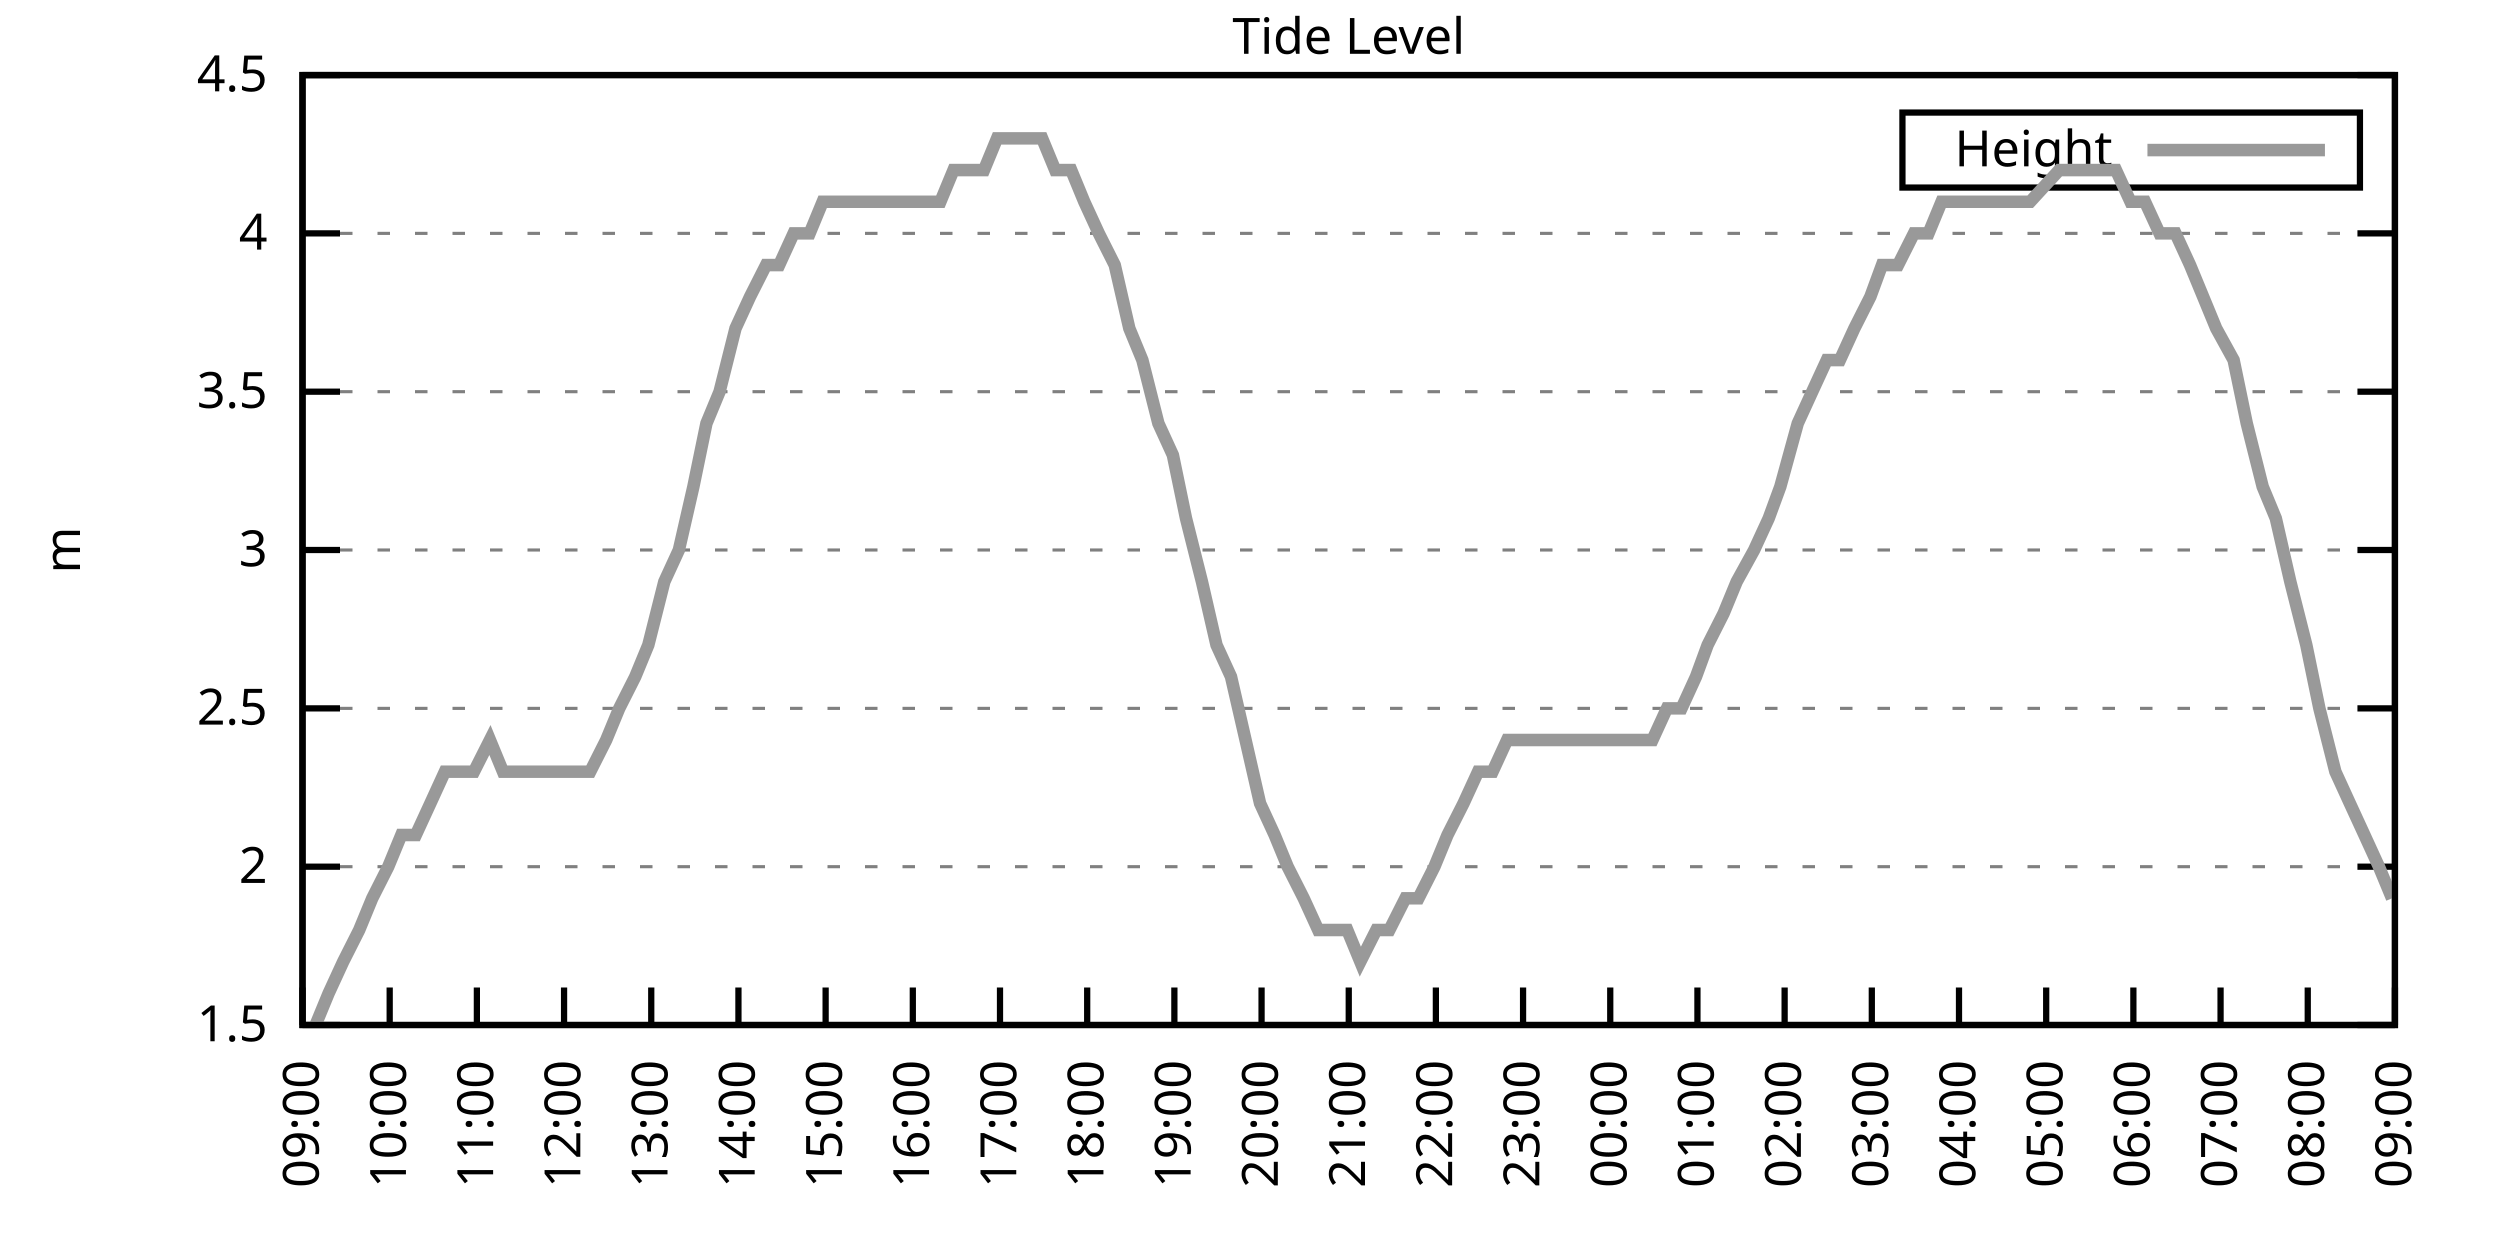
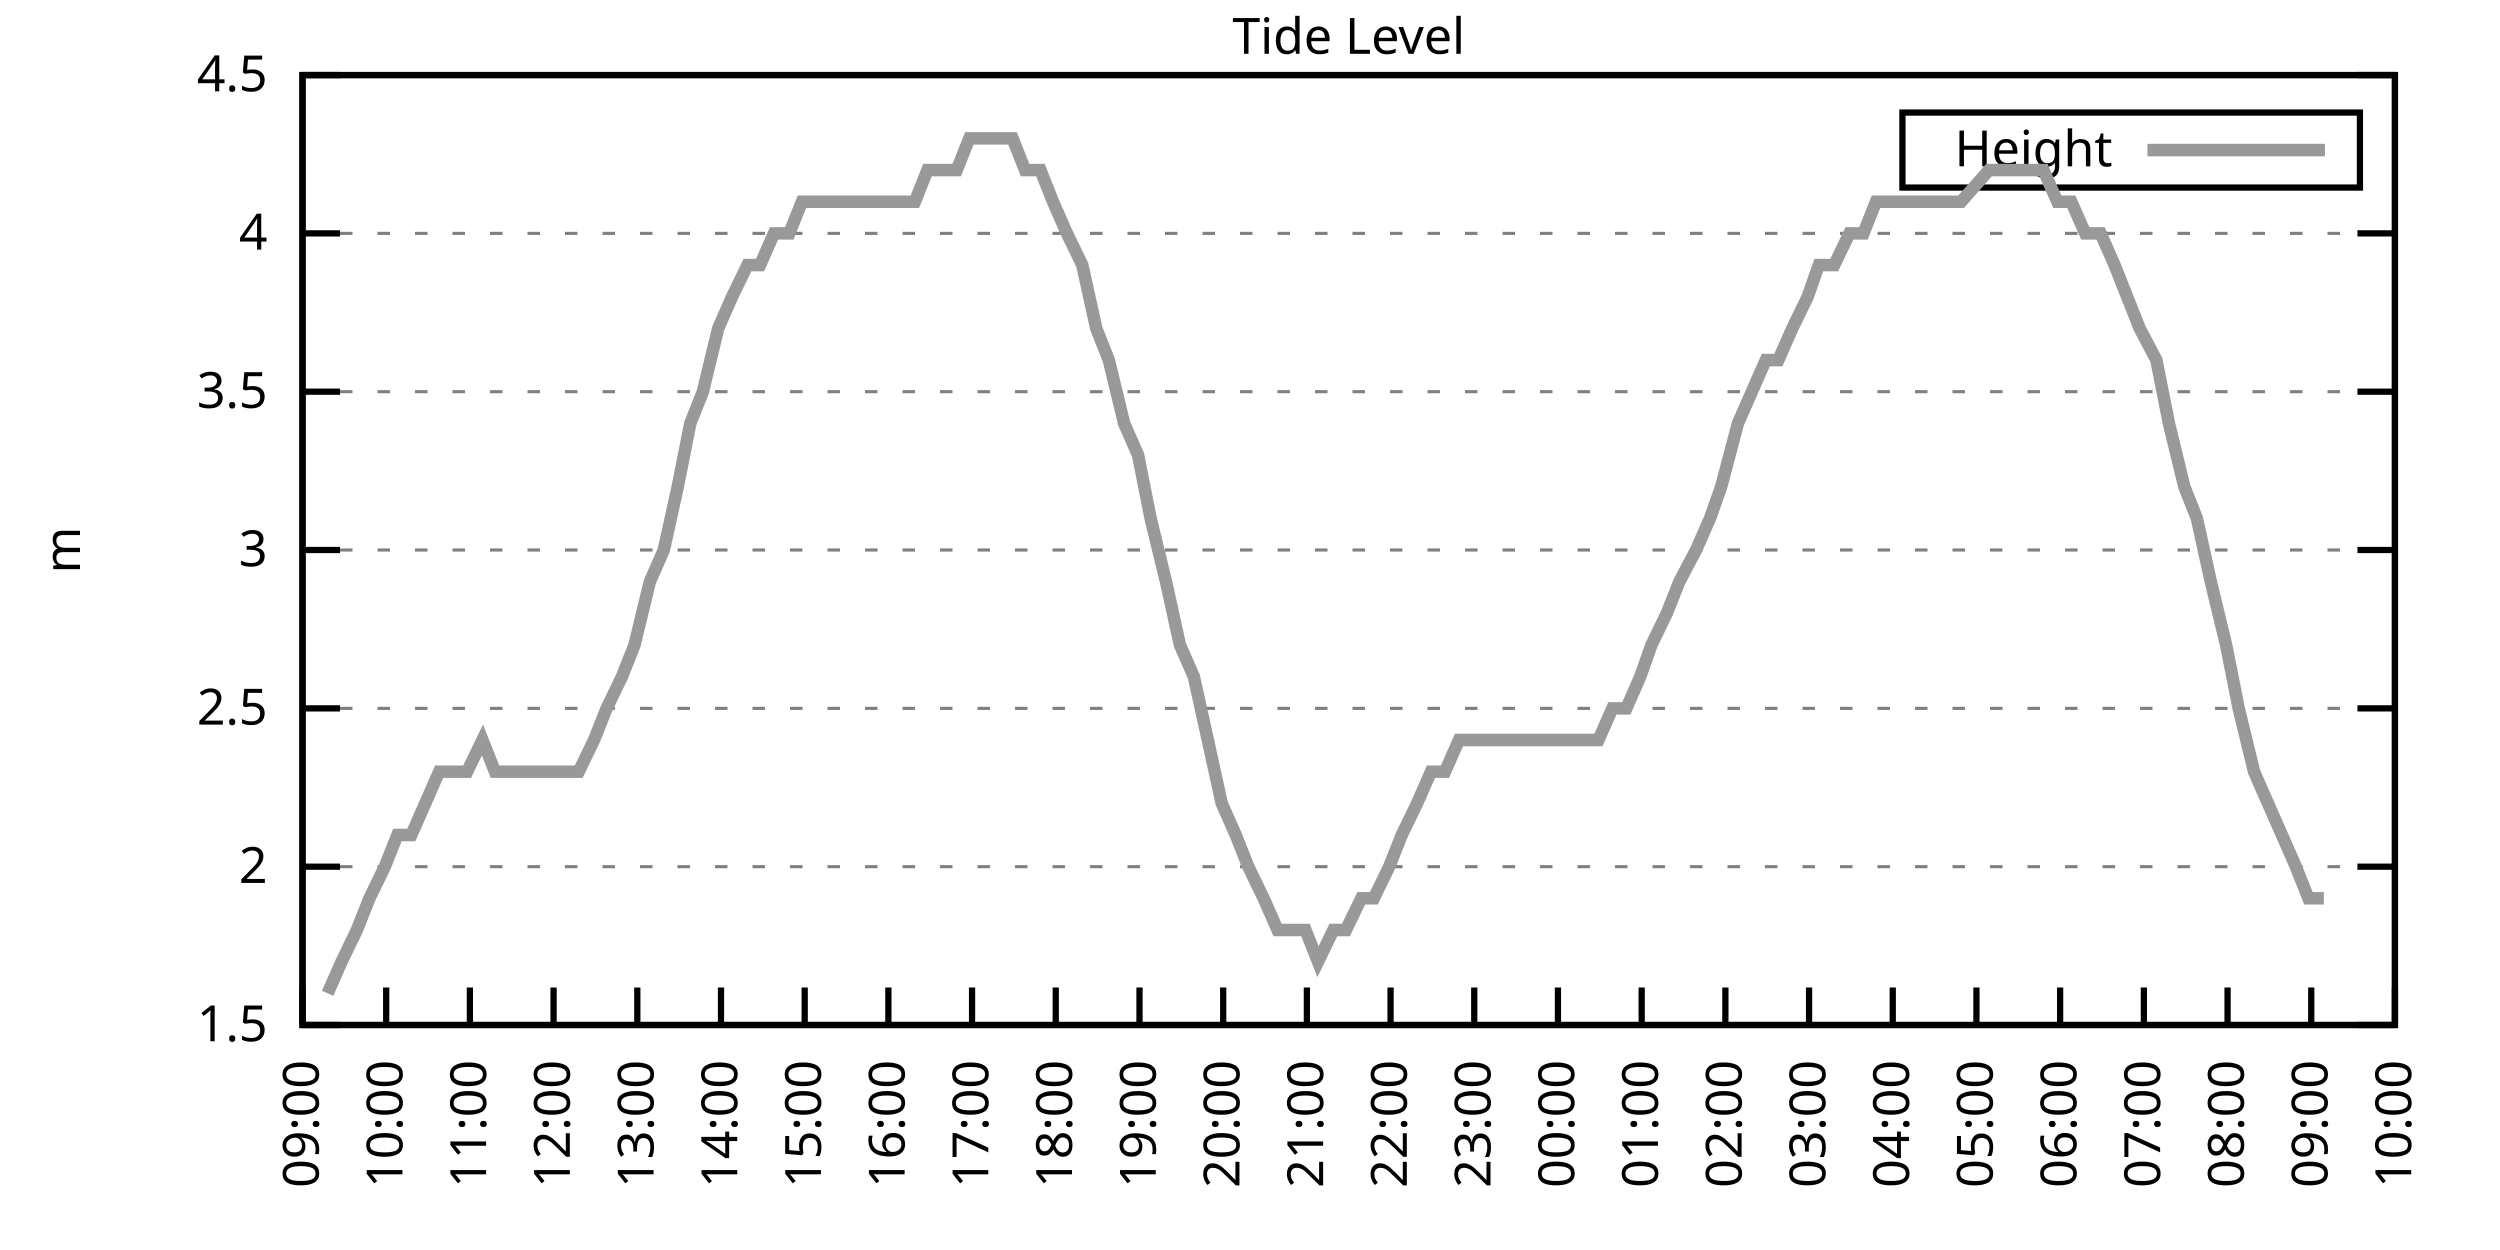
<svg xmlns="http://www.w3.org/2000/svg" xmlns:xlink="http://www.w3.org/1999/xlink" width="400" height="200" viewBox="0 0 400 200">
  <g id="gnuplot_canvas">
    <rect x="0" y="0" width="400" height="200" fill="none" />
    <defs>
      <circle id="gpDot" r="0.5" stroke-width="0.5" stroke="currentColor" />
      <path id="gpPt0" stroke-width="0.333" stroke="currentColor" d="M-1,0 h2 M0,-1 v2" />
      <path id="gpPt1" stroke-width="0.333" stroke="currentColor" d="M-1,-1 L1,1 M1,-1 L-1,1" />
      <path id="gpPt2" stroke-width="0.333" stroke="currentColor" d="M-1,0 L1,0 M0,-1 L0,1 M-1,-1 L1,1 M-1,1 L1,-1" />
      <rect id="gpPt3" stroke-width="0.333" stroke="currentColor" x="-1" y="-1" width="2" height="2" />
      <rect id="gpPt4" stroke-width="0.333" stroke="currentColor" fill="currentColor" x="-1" y="-1" width="2" height="2" />
      <circle id="gpPt5" stroke-width="0.333" stroke="currentColor" cx="0" cy="0" r="1" />
      <use xlink:href="#gpPt5" id="gpPt6" fill="currentColor" stroke="none" />
      <path id="gpPt7" stroke-width="0.333" stroke="currentColor" d="M0,-1.33 L-1.33,0.67 L1.33,0.67 z" />
      <use xlink:href="#gpPt7" id="gpPt8" fill="currentColor" stroke="none" />
      <use xlink:href="#gpPt7" id="gpPt9" stroke="currentColor" transform="rotate(180)" />
      <use xlink:href="#gpPt9" id="gpPt10" fill="currentColor" stroke="none" />
      <use xlink:href="#gpPt3" id="gpPt11" stroke="currentColor" transform="rotate(45)" />
      <use xlink:href="#gpPt11" id="gpPt12" fill="currentColor" stroke="none" />
      <path id="gpPt13" stroke-width="0.333" stroke="currentColor" d="M0,1.330 L1.265,0.411 L0.782,-1.067 L-0.782,-1.076 L-1.265,0.411 z" />
      <use xlink:href="#gpPt13" id="gpPt14" fill="currentColor" stroke="none" />
      <filter id="textbox" filterUnits="objectBoundingBox" x="0" y="0" height="1" width="1">
        <feFlood flood-color="white" flood-opacity="1" result="bgnd" />
        <feComposite in="SourceGraphic" in2="bgnd" operator="atop" />
      </filter>
      <filter id="greybox" filterUnits="objectBoundingBox" x="0" y="0" height="1" width="1">
        <feFlood flood-color="lightgrey" flood-opacity="1" result="grey" />
        <feComposite in="SourceGraphic" in2="grey" operator="atop" />
      </filter>
    </defs>
    <g fill="none" color="white" stroke="currentColor" stroke-width="1.00" stroke-linecap="butt" stroke-linejoin="miter">
</g>
    <g fill="none" color="black" stroke="currentColor" stroke-width="1.00" stroke-linecap="butt" stroke-linejoin="miter">
      <g stroke="none" shape-rendering="crispEdges">
        <polygon fill="rgb(255, 255, 255)" points="48.40,164.00 383.18,164.00 383.18,12.02 48.40,12.02 " />
      </g>
    </g>
    <g fill="none" color="black" stroke="currentColor" stroke-width="1.00" stroke-linecap="butt" stroke-linejoin="miter">
</g>
    <g fill="none" color="black" stroke="black" stroke-width="0.50" stroke-linecap="butt" stroke-linejoin="miter">
</g>
    <g fill="none" color="gray" stroke="currentColor" stroke-width="0.50" stroke-linecap="butt" stroke-linejoin="miter">
      <path stroke="gray" stroke-dasharray="2,4" class="gridline" d="M48.40,164.00 L383.19,164.00  " />
    </g>
    <g fill="none" color="gray" stroke="gray" stroke-width="1.00" stroke-linecap="butt" stroke-linejoin="miter">
</g>
    <g fill="none" color="black" stroke="currentColor" stroke-width="1.00" stroke-linecap="butt" stroke-linejoin="miter">
      <path stroke="black" d="M48.40,164.00 L54.40,164.00 M383.19,164.00 L377.19,164.00  " />
      <g transform="translate(42.80,166.60)" stroke="none" fill="black" font-family="Sans" font-size="8.00" text-anchor="end">
        <text>
          <tspan font-family="Sans"> 1.5</tspan>
        </text>
      </g>
    </g>
    <g fill="none" color="black" stroke="currentColor" stroke-width="1.00" stroke-linecap="butt" stroke-linejoin="miter">
</g>
    <g fill="none" color="black" stroke="black" stroke-width="0.50" stroke-linecap="butt" stroke-linejoin="miter">
</g>
    <g fill="none" color="gray" stroke="currentColor" stroke-width="0.50" stroke-linecap="butt" stroke-linejoin="miter">
      <path stroke="gray" stroke-dasharray="2,4" class="gridline" d="M48.40,138.67 L383.19,138.67  " />
    </g>
    <g fill="none" color="gray" stroke="gray" stroke-width="1.00" stroke-linecap="butt" stroke-linejoin="miter">
</g>
    <g fill="none" color="black" stroke="currentColor" stroke-width="1.00" stroke-linecap="butt" stroke-linejoin="miter">
      <path stroke="black" d="M48.40,138.67 L54.40,138.67 M383.19,138.67 L377.19,138.67  " />
      <g transform="translate(42.80,141.27)" stroke="none" fill="black" font-family="Sans" font-size="8.00" text-anchor="end">
        <text>
          <tspan font-family="Sans"> 2</tspan>
        </text>
      </g>
    </g>
    <g fill="none" color="black" stroke="currentColor" stroke-width="1.00" stroke-linecap="butt" stroke-linejoin="miter">
</g>
    <g fill="none" color="black" stroke="black" stroke-width="0.50" stroke-linecap="butt" stroke-linejoin="miter">
</g>
    <g fill="none" color="gray" stroke="currentColor" stroke-width="0.50" stroke-linecap="butt" stroke-linejoin="miter">
      <path stroke="gray" stroke-dasharray="2,4" class="gridline" d="M48.40,113.34 L383.19,113.34  " />
    </g>
    <g fill="none" color="gray" stroke="gray" stroke-width="1.00" stroke-linecap="butt" stroke-linejoin="miter">
</g>
    <g fill="none" color="black" stroke="currentColor" stroke-width="1.00" stroke-linecap="butt" stroke-linejoin="miter">
      <path stroke="black" d="M48.40,113.34 L54.40,113.34 M383.19,113.34 L377.19,113.34  " />
      <g transform="translate(42.80,115.94)" stroke="none" fill="black" font-family="Sans" font-size="8.00" text-anchor="end">
        <text>
          <tspan font-family="Sans"> 2.5</tspan>
        </text>
      </g>
    </g>
    <g fill="none" color="black" stroke="currentColor" stroke-width="1.00" stroke-linecap="butt" stroke-linejoin="miter">
</g>
    <g fill="none" color="black" stroke="black" stroke-width="0.50" stroke-linecap="butt" stroke-linejoin="miter">
</g>
    <g fill="none" color="gray" stroke="currentColor" stroke-width="0.50" stroke-linecap="butt" stroke-linejoin="miter">
      <path stroke="gray" stroke-dasharray="2,4" class="gridline" d="M48.40,88.00 L383.19,88.00  " />
    </g>
    <g fill="none" color="gray" stroke="gray" stroke-width="1.00" stroke-linecap="butt" stroke-linejoin="miter">
</g>
    <g fill="none" color="black" stroke="currentColor" stroke-width="1.00" stroke-linecap="butt" stroke-linejoin="miter">
      <path stroke="black" d="M48.40,88.00 L54.40,88.00 M383.19,88.00 L377.19,88.00  " />
      <g transform="translate(42.80,90.60)" stroke="none" fill="black" font-family="Sans" font-size="8.00" text-anchor="end">
        <text>
          <tspan font-family="Sans"> 3</tspan>
        </text>
      </g>
    </g>
    <g fill="none" color="black" stroke="currentColor" stroke-width="1.00" stroke-linecap="butt" stroke-linejoin="miter">
</g>
    <g fill="none" color="black" stroke="black" stroke-width="0.50" stroke-linecap="butt" stroke-linejoin="miter">
</g>
    <g fill="none" color="gray" stroke="currentColor" stroke-width="0.50" stroke-linecap="butt" stroke-linejoin="miter">
      <path stroke="gray" stroke-dasharray="2,4" class="gridline" d="M48.40,62.67 L383.19,62.67  " />
    </g>
    <g fill="none" color="gray" stroke="gray" stroke-width="1.00" stroke-linecap="butt" stroke-linejoin="miter">
</g>
    <g fill="none" color="black" stroke="currentColor" stroke-width="1.00" stroke-linecap="butt" stroke-linejoin="miter">
      <path stroke="black" d="M48.40,62.67 L54.40,62.67 M383.19,62.67 L377.19,62.67  " />
      <g transform="translate(42.80,65.27)" stroke="none" fill="black" font-family="Sans" font-size="8.00" text-anchor="end">
        <text>
          <tspan font-family="Sans"> 3.5</tspan>
        </text>
      </g>
    </g>
    <g fill="none" color="black" stroke="currentColor" stroke-width="1.00" stroke-linecap="butt" stroke-linejoin="miter">
</g>
    <g fill="none" color="black" stroke="black" stroke-width="0.50" stroke-linecap="butt" stroke-linejoin="miter">
</g>
    <g fill="none" color="gray" stroke="currentColor" stroke-width="0.50" stroke-linecap="butt" stroke-linejoin="miter">
      <path stroke="gray" stroke-dasharray="2,4" class="gridline" d="M48.40,37.34 L383.19,37.34  " />
    </g>
    <g fill="none" color="gray" stroke="gray" stroke-width="1.00" stroke-linecap="butt" stroke-linejoin="miter">
</g>
    <g fill="none" color="black" stroke="currentColor" stroke-width="1.00" stroke-linecap="butt" stroke-linejoin="miter">
      <path stroke="black" d="M48.40,37.34 L54.40,37.34 M383.19,37.34 L377.19,37.34  " />
      <g transform="translate(42.80,39.94)" stroke="none" fill="black" font-family="Sans" font-size="8.00" text-anchor="end">
        <text>
          <tspan font-family="Sans"> 4</tspan>
        </text>
      </g>
    </g>
    <g fill="none" color="black" stroke="currentColor" stroke-width="1.00" stroke-linecap="butt" stroke-linejoin="miter">
</g>
    <g fill="none" color="black" stroke="black" stroke-width="0.50" stroke-linecap="butt" stroke-linejoin="miter">
</g>
    <g fill="none" color="gray" stroke="currentColor" stroke-width="0.50" stroke-linecap="butt" stroke-linejoin="miter">
      <path stroke="gray" stroke-dasharray="2,4" class="gridline" d="M48.40,12.01 L383.19,12.01  " />
    </g>
    <g fill="none" color="gray" stroke="gray" stroke-width="1.00" stroke-linecap="butt" stroke-linejoin="miter">
</g>
    <g fill="none" color="black" stroke="currentColor" stroke-width="1.00" stroke-linecap="butt" stroke-linejoin="miter">
      <path stroke="black" d="M48.40,12.01 L54.40,12.01 M383.19,12.01 L377.19,12.01  " />
      <g transform="translate(42.80,14.61)" stroke="none" fill="black" font-family="Sans" font-size="8.00" text-anchor="end">
        <text>
          <tspan font-family="Sans"> 4.5</tspan>
        </text>
      </g>
    </g>
    <g fill="none" color="black" stroke="currentColor" stroke-width="1.00" stroke-linecap="butt" stroke-linejoin="miter">
      <path stroke="black" d="M48.40,164.00 L48.40,158.00  " />
      <g transform="translate(51.00,169.60) rotate(270.00)" stroke="none" fill="black" font-family="Sans" font-size="8.00" text-anchor="end">
        <text>
          <tspan font-family="Sans">09:00</tspan>
        </text>
      </g>
    </g>
    <g fill="none" color="black" stroke="currentColor" stroke-width="1.00" stroke-linecap="butt" stroke-linejoin="miter">
-       <path stroke="black" d="M62.35,164.00 L62.35,158.00  " />
-       <g transform="translate(64.95,169.60) rotate(270.00)" stroke="none" fill="black" font-family="Sans" font-size="8.00" text-anchor="end">
+       <path stroke="black" d="M61.79,164.00 L61.79,158.00  " />
+       <g transform="translate(64.39,169.60) rotate(270.00)" stroke="none" fill="black" font-family="Sans" font-size="8.00" text-anchor="end">
        <text>
          <tspan font-family="Sans">10:00</tspan>
        </text>
      </g>
    </g>
    <g fill="none" color="black" stroke="currentColor" stroke-width="1.00" stroke-linecap="butt" stroke-linejoin="miter">
-       <path stroke="black" d="M76.30,164.00 L76.30,158.00  " />
-       <g transform="translate(78.90,169.60) rotate(270.00)" stroke="none" fill="black" font-family="Sans" font-size="8.00" text-anchor="end">
+       <path stroke="black" d="M75.18,164.00 L75.18,158.00  " />
+       <g transform="translate(77.78,169.60) rotate(270.00)" stroke="none" fill="black" font-family="Sans" font-size="8.00" text-anchor="end">
        <text>
          <tspan font-family="Sans">11:00</tspan>
        </text>
      </g>
    </g>
    <g fill="none" color="black" stroke="currentColor" stroke-width="1.00" stroke-linecap="butt" stroke-linejoin="miter">
-       <path stroke="black" d="M90.25,164.00 L90.25,158.00  " />
-       <g transform="translate(92.85,169.60) rotate(270.00)" stroke="none" fill="black" font-family="Sans" font-size="8.00" text-anchor="end">
+       <path stroke="black" d="M88.57,164.00 L88.57,158.00  " />
+       <g transform="translate(91.17,169.60) rotate(270.00)" stroke="none" fill="black" font-family="Sans" font-size="8.00" text-anchor="end">
        <text>
          <tspan font-family="Sans">12:00</tspan>
        </text>
      </g>
    </g>
    <g fill="none" color="black" stroke="currentColor" stroke-width="1.00" stroke-linecap="butt" stroke-linejoin="miter">
-       <path stroke="black" d="M104.20,164.00 L104.20,158.00  " />
-       <g transform="translate(106.80,169.60) rotate(270.00)" stroke="none" fill="black" font-family="Sans" font-size="8.00" text-anchor="end">
+       <path stroke="black" d="M101.97,164.00 L101.97,158.00  " />
+       <g transform="translate(104.57,169.60) rotate(270.00)" stroke="none" fill="black" font-family="Sans" font-size="8.00" text-anchor="end">
        <text>
          <tspan font-family="Sans">13:00</tspan>
        </text>
      </g>
    </g>
    <g fill="none" color="black" stroke="currentColor" stroke-width="1.00" stroke-linecap="butt" stroke-linejoin="miter">
-       <path stroke="black" d="M118.15,164.00 L118.15,158.00  " />
-       <g transform="translate(120.75,169.60) rotate(270.00)" stroke="none" fill="black" font-family="Sans" font-size="8.00" text-anchor="end">
+       <path stroke="black" d="M115.36,164.00 L115.36,158.00  " />
+       <g transform="translate(117.96,169.60) rotate(270.00)" stroke="none" fill="black" font-family="Sans" font-size="8.00" text-anchor="end">
        <text>
          <tspan font-family="Sans">14:00</tspan>
        </text>
      </g>
    </g>
    <g fill="none" color="black" stroke="currentColor" stroke-width="1.00" stroke-linecap="butt" stroke-linejoin="miter">
-       <path stroke="black" d="M132.10,164.00 L132.10,158.00  " />
-       <g transform="translate(134.70,169.60) rotate(270.00)" stroke="none" fill="black" font-family="Sans" font-size="8.00" text-anchor="end">
+       <path stroke="black" d="M128.75,164.00 L128.75,158.00  " />
+       <g transform="translate(131.35,169.60) rotate(270.00)" stroke="none" fill="black" font-family="Sans" font-size="8.00" text-anchor="end">
        <text>
          <tspan font-family="Sans">15:00</tspan>
        </text>
      </g>
    </g>
    <g fill="none" color="black" stroke="currentColor" stroke-width="1.00" stroke-linecap="butt" stroke-linejoin="miter">
-       <path stroke="black" d="M146.05,164.00 L146.05,158.00  " />
-       <g transform="translate(148.65,169.60) rotate(270.00)" stroke="none" fill="black" font-family="Sans" font-size="8.00" text-anchor="end">
+       <path stroke="black" d="M142.14,164.00 L142.14,158.00  " />
+       <g transform="translate(144.74,169.60) rotate(270.00)" stroke="none" fill="black" font-family="Sans" font-size="8.00" text-anchor="end">
        <text>
          <tspan font-family="Sans">16:00</tspan>
        </text>
      </g>
    </g>
    <g fill="none" color="black" stroke="currentColor" stroke-width="1.00" stroke-linecap="butt" stroke-linejoin="miter">
-       <path stroke="black" d="M160.00,164.00 L160.00,158.00  " />
-       <g transform="translate(162.60,169.60) rotate(270.00)" stroke="none" fill="black" font-family="Sans" font-size="8.00" text-anchor="end">
+       <path stroke="black" d="M155.53,164.00 L155.53,158.00  " />
+       <g transform="translate(158.13,169.60) rotate(270.00)" stroke="none" fill="black" font-family="Sans" font-size="8.00" text-anchor="end">
        <text>
          <tspan font-family="Sans">17:00</tspan>
        </text>
      </g>
    </g>
    <g fill="none" color="black" stroke="currentColor" stroke-width="1.00" stroke-linecap="butt" stroke-linejoin="miter">
-       <path stroke="black" d="M173.95,164.00 L173.95,158.00  " />
-       <g transform="translate(176.55,169.60) rotate(270.00)" stroke="none" fill="black" font-family="Sans" font-size="8.00" text-anchor="end">
+       <path stroke="black" d="M168.92,164.00 L168.92,158.00  " />
+       <g transform="translate(171.52,169.60) rotate(270.00)" stroke="none" fill="black" font-family="Sans" font-size="8.00" text-anchor="end">
        <text>
          <tspan font-family="Sans">18:00</tspan>
        </text>
      </g>
    </g>
    <g fill="none" color="black" stroke="currentColor" stroke-width="1.00" stroke-linecap="butt" stroke-linejoin="miter">
-       <path stroke="black" d="M187.90,164.00 L187.90,158.00  " />
-       <g transform="translate(190.50,169.60) rotate(270.00)" stroke="none" fill="black" font-family="Sans" font-size="8.00" text-anchor="end">
+       <path stroke="black" d="M182.32,164.00 L182.32,158.00  " />
+       <g transform="translate(184.92,169.60) rotate(270.00)" stroke="none" fill="black" font-family="Sans" font-size="8.00" text-anchor="end">
        <text>
          <tspan font-family="Sans">19:00</tspan>
        </text>
      </g>
    </g>
    <g fill="none" color="black" stroke="currentColor" stroke-width="1.00" stroke-linecap="butt" stroke-linejoin="miter">
-       <path stroke="black" d="M201.85,164.00 L201.85,158.00  " />
-       <g transform="translate(204.45,169.60) rotate(270.00)" stroke="none" fill="black" font-family="Sans" font-size="8.00" text-anchor="end">
+       <path stroke="black" d="M195.71,164.00 L195.71,158.00  " />
+       <g transform="translate(198.31,169.60) rotate(270.00)" stroke="none" fill="black" font-family="Sans" font-size="8.00" text-anchor="end">
        <text>
          <tspan font-family="Sans">20:00</tspan>
        </text>
      </g>
    </g>
    <g fill="none" color="black" stroke="currentColor" stroke-width="1.00" stroke-linecap="butt" stroke-linejoin="miter">
-       <path stroke="black" d="M215.80,164.00 L215.80,158.00  " />
-       <g transform="translate(218.40,169.60) rotate(270.00)" stroke="none" fill="black" font-family="Sans" font-size="8.00" text-anchor="end">
+       <path stroke="black" d="M209.10,164.00 L209.10,158.00  " />
+       <g transform="translate(211.70,169.60) rotate(270.00)" stroke="none" fill="black" font-family="Sans" font-size="8.00" text-anchor="end">
        <text>
          <tspan font-family="Sans">21:00</tspan>
        </text>
      </g>
    </g>
    <g fill="none" color="black" stroke="currentColor" stroke-width="1.00" stroke-linecap="butt" stroke-linejoin="miter">
-       <path stroke="black" d="M229.74,164.00 L229.74,158.00  " />
-       <g transform="translate(232.34,169.60) rotate(270.00)" stroke="none" fill="black" font-family="Sans" font-size="8.00" text-anchor="end">
+       <path stroke="black" d="M222.49,164.00 L222.49,158.00  " />
+       <g transform="translate(225.09,169.60) rotate(270.00)" stroke="none" fill="black" font-family="Sans" font-size="8.00" text-anchor="end">
        <text>
          <tspan font-family="Sans">22:00</tspan>
        </text>
      </g>
    </g>
    <g fill="none" color="black" stroke="currentColor" stroke-width="1.00" stroke-linecap="butt" stroke-linejoin="miter">
-       <path stroke="black" d="M243.69,164.00 L243.69,158.00  " />
-       <g transform="translate(246.29,169.60) rotate(270.00)" stroke="none" fill="black" font-family="Sans" font-size="8.00" text-anchor="end">
+       <path stroke="black" d="M235.88,164.00 L235.88,158.00  " />
+       <g transform="translate(238.48,169.60) rotate(270.00)" stroke="none" fill="black" font-family="Sans" font-size="8.00" text-anchor="end">
        <text>
          <tspan font-family="Sans">23:00</tspan>
        </text>
      </g>
    </g>
    <g fill="none" color="black" stroke="currentColor" stroke-width="1.00" stroke-linecap="butt" stroke-linejoin="miter">
-       <path stroke="black" d="M257.64,164.00 L257.64,158.00  " />
-       <g transform="translate(260.24,169.60) rotate(270.00)" stroke="none" fill="black" font-family="Sans" font-size="8.00" text-anchor="end">
+       <path stroke="black" d="M249.27,164.00 L249.27,158.00  " />
+       <g transform="translate(251.87,169.60) rotate(270.00)" stroke="none" fill="black" font-family="Sans" font-size="8.00" text-anchor="end">
        <text>
          <tspan font-family="Sans">00:00</tspan>
        </text>
      </g>
    </g>
    <g fill="none" color="black" stroke="currentColor" stroke-width="1.00" stroke-linecap="butt" stroke-linejoin="miter">
-       <path stroke="black" d="M271.59,164.00 L271.59,158.00  " />
-       <g transform="translate(274.19,169.60) rotate(270.00)" stroke="none" fill="black" font-family="Sans" font-size="8.00" text-anchor="end">
+       <path stroke="black" d="M262.67,164.00 L262.67,158.00  " />
+       <g transform="translate(265.27,169.60) rotate(270.00)" stroke="none" fill="black" font-family="Sans" font-size="8.00" text-anchor="end">
        <text>
          <tspan font-family="Sans">01:00</tspan>
        </text>
      </g>
    </g>
    <g fill="none" color="black" stroke="currentColor" stroke-width="1.00" stroke-linecap="butt" stroke-linejoin="miter">
-       <path stroke="black" d="M285.54,164.00 L285.54,158.00  " />
-       <g transform="translate(288.14,169.60) rotate(270.00)" stroke="none" fill="black" font-family="Sans" font-size="8.00" text-anchor="end">
+       <path stroke="black" d="M276.06,164.00 L276.06,158.00  " />
+       <g transform="translate(278.66,169.60) rotate(270.00)" stroke="none" fill="black" font-family="Sans" font-size="8.00" text-anchor="end">
        <text>
          <tspan font-family="Sans">02:00</tspan>
        </text>
      </g>
    </g>
    <g fill="none" color="black" stroke="currentColor" stroke-width="1.00" stroke-linecap="butt" stroke-linejoin="miter">
-       <path stroke="black" d="M299.49,164.00 L299.49,158.00  " />
-       <g transform="translate(302.09,169.60) rotate(270.00)" stroke="none" fill="black" font-family="Sans" font-size="8.00" text-anchor="end">
+       <path stroke="black" d="M289.45,164.00 L289.45,158.00  " />
+       <g transform="translate(292.05,169.60) rotate(270.00)" stroke="none" fill="black" font-family="Sans" font-size="8.00" text-anchor="end">
        <text>
          <tspan font-family="Sans">03:00</tspan>
        </text>
      </g>
    </g>
    <g fill="none" color="black" stroke="currentColor" stroke-width="1.00" stroke-linecap="butt" stroke-linejoin="miter">
-       <path stroke="black" d="M313.44,164.00 L313.44,158.00  " />
-       <g transform="translate(316.04,169.60) rotate(270.00)" stroke="none" fill="black" font-family="Sans" font-size="8.00" text-anchor="end">
+       <path stroke="black" d="M302.84,164.00 L302.84,158.00  " />
+       <g transform="translate(305.44,169.60) rotate(270.00)" stroke="none" fill="black" font-family="Sans" font-size="8.00" text-anchor="end">
        <text>
          <tspan font-family="Sans">04:00</tspan>
        </text>
      </g>
    </g>
    <g fill="none" color="black" stroke="currentColor" stroke-width="1.00" stroke-linecap="butt" stroke-linejoin="miter">
-       <path stroke="black" d="M327.39,164.00 L327.39,158.00  " />
-       <g transform="translate(329.99,169.60) rotate(270.00)" stroke="none" fill="black" font-family="Sans" font-size="8.00" text-anchor="end">
+       <path stroke="black" d="M316.23,164.00 L316.23,158.00  " />
+       <g transform="translate(318.83,169.60) rotate(270.00)" stroke="none" fill="black" font-family="Sans" font-size="8.00" text-anchor="end">
        <text>
          <tspan font-family="Sans">05:00</tspan>
        </text>
      </g>
    </g>
    <g fill="none" color="black" stroke="currentColor" stroke-width="1.00" stroke-linecap="butt" stroke-linejoin="miter">
-       <path stroke="black" d="M341.34,164.00 L341.34,158.00  " />
-       <g transform="translate(343.94,169.60) rotate(270.00)" stroke="none" fill="black" font-family="Sans" font-size="8.00" text-anchor="end">
+       <path stroke="black" d="M329.62,164.00 L329.62,158.00  " />
+       <g transform="translate(332.22,169.60) rotate(270.00)" stroke="none" fill="black" font-family="Sans" font-size="8.00" text-anchor="end">
        <text>
          <tspan font-family="Sans">06:00</tspan>
        </text>
      </g>
    </g>
    <g fill="none" color="black" stroke="currentColor" stroke-width="1.00" stroke-linecap="butt" stroke-linejoin="miter">
-       <path stroke="black" d="M355.29,164.00 L355.29,158.00  " />
-       <g transform="translate(357.89,169.60) rotate(270.00)" stroke="none" fill="black" font-family="Sans" font-size="8.00" text-anchor="end">
+       <path stroke="black" d="M343.02,164.00 L343.02,158.00  " />
+       <g transform="translate(345.62,169.60) rotate(270.00)" stroke="none" fill="black" font-family="Sans" font-size="8.00" text-anchor="end">
        <text>
          <tspan font-family="Sans">07:00</tspan>
        </text>
      </g>
    </g>
    <g fill="none" color="black" stroke="currentColor" stroke-width="1.00" stroke-linecap="butt" stroke-linejoin="miter">
-       <path stroke="black" d="M369.24,164.00 L369.24,158.00  " />
-       <g transform="translate(371.84,169.60) rotate(270.00)" stroke="none" fill="black" font-family="Sans" font-size="8.00" text-anchor="end">
+       <path stroke="black" d="M356.41,164.00 L356.41,158.00  " />
+       <g transform="translate(359.01,169.60) rotate(270.00)" stroke="none" fill="black" font-family="Sans" font-size="8.00" text-anchor="end">
        <text>
          <tspan font-family="Sans">08:00</tspan>
+         </text>
+       </g>
+     </g>
+     <g fill="none" color="black" stroke="currentColor" stroke-width="1.00" stroke-linecap="butt" stroke-linejoin="miter">
+       <path stroke="black" d="M369.80,164.00 L369.80,158.00  " />
+       <g transform="translate(372.40,169.60) rotate(270.00)" stroke="none" fill="black" font-family="Sans" font-size="8.00" text-anchor="end">
+         <text>
+           <tspan font-family="Sans">09:00</tspan>
        </text>
      </g>
    </g>
    <g fill="none" color="black" stroke="currentColor" stroke-width="1.00" stroke-linecap="butt" stroke-linejoin="miter">
      <path stroke="black" d="M383.19,164.00 L383.19,158.00  " />
      <g transform="translate(385.79,169.60) rotate(270.00)" stroke="none" fill="black" font-family="Sans" font-size="8.00" text-anchor="end">
        <text>
-           <tspan font-family="Sans">09:00</tspan>
+           <tspan font-family="Sans">10:00</tspan>
        </text>
      </g>
    </g>
    <g fill="none" color="black" stroke="currentColor" stroke-width="1.00" stroke-linecap="butt" stroke-linejoin="miter">
</g>
    <g fill="none" color="black" stroke="currentColor" stroke-width="1.00" stroke-linecap="butt" stroke-linejoin="miter">
      <path stroke="black" d="M48.40,12.01 L48.40,164.00 L383.19,164.00 L383.19,12.01 L48.40,12.01 Z  " />
    </g>
    <g fill="none" color="black" stroke="currentColor" stroke-width="1.00" stroke-linecap="butt" stroke-linejoin="miter">
</g>
    <g fill="none" color="black" stroke="currentColor" stroke-width="1.00" stroke-linecap="butt" stroke-linejoin="miter">
      <path stroke="black" d="M304.39,30.01 L304.39,18.01 L377.59,18.01 L377.59,30.01 L304.39,30.01 Z  " />
    </g>
    <g id="Tide_level_plot_1">
      <g fill="none" color="white" stroke="black" stroke-width="2.00" stroke-linecap="butt" stroke-linejoin="miter">
</g>
      <g fill="none" color="black" stroke="currentColor" stroke-width="2.00" stroke-linecap="butt" stroke-linejoin="miter">
        <g transform="translate(337.99,26.61)" stroke="none" fill="black" font-family="Sans" font-size="8.00" text-anchor="end">
          <text>
            <tspan font-family="Sans">Height</tspan>
          </text>
        </g>
      </g>
      <g fill="none" color="black" stroke="currentColor" stroke-width="2.00" stroke-linecap="butt" stroke-linejoin="miter">
-         <path stroke="rgb(153, 153, 153)" d="M343.59,24.01 L371.99,24.01 M50.49,164.00 L52.58,158.93 L54.91,153.87 L57.47,148.80 L59.56,143.73 L62.12,138.67   L64.21,133.60 L66.53,133.60 L68.86,128.54 L71.18,123.47 L73.74,123.47 L75.83,123.47 L78.39,118.40 L80.48,123.47   L83.04,123.47 L85.13,123.47 L87.69,123.47 L89.78,123.47 L92.34,123.47 L94.43,123.47 L96.99,118.40 L99.08,113.34   L101.64,108.27 L103.73,103.20 L106.29,93.07 L108.62,88.00 L110.94,77.87 L113.03,67.74 L115.13,62.67 L117.68,52.54   L120.01,47.47 L122.57,42.41 L124.66,42.41 L126.98,37.34 L129.54,37.34 L131.63,32.28 L134.19,32.28 L136.28,32.28   L138.84,32.28 L140.93,32.28 L143.26,32.28 L145.81,32.28 L147.91,32.28 L150.46,32.28 L152.56,27.21 L154.88,27.21   L157.44,27.21 L159.53,22.14 L161.86,22.14 L164.41,22.14 L166.74,22.14 L168.83,27.21 L171.39,27.21 L173.48,32.28   L175.81,37.34 L178.36,42.41 L180.69,52.54 L182.78,57.61 L185.34,67.74 L187.66,72.81 L189.76,82.94 L192.31,93.07   L194.64,103.20 L196.96,108.27 L199.29,118.40 L201.61,128.54 L203.94,133.60 L206.03,138.67 L208.59,143.73 L210.91,148.80   L213.01,148.80 L215.56,148.80 L217.65,153.87 L220.21,148.80 L222.30,148.80 L224.86,143.73 L226.95,143.73 L229.51,138.67   L231.60,133.60 L234.16,128.54 L236.49,123.47 L238.81,123.47 L241.14,118.40 L243.46,118.40 L245.79,118.40 L248.11,118.40   L250.20,118.40 L252.76,118.40 L254.85,118.40 L257.41,118.40 L259.50,118.40 L262.06,118.40 L264.39,118.40 L266.71,113.34   L269.04,113.34 L271.36,108.27 L273.22,103.20 L275.78,98.14 L277.87,93.07 L280.66,88.00 L282.99,82.94 L284.85,77.87   L287.64,67.74 L289.96,62.67 L292.29,57.61 L294.38,57.61 L296.70,52.54 L299.26,47.47 L301.12,42.41 L303.68,42.41   L306.23,37.34 L308.56,37.34 L310.65,32.28 L313.21,32.28 L315.30,32.28 L317.86,32.28 L320.18,32.28 L322.28,32.28   L324.83,32.28 L329.48,27.21 L331.58,27.21 L334.13,27.21 L338.55,27.21 L340.88,32.28 L343.20,32.28 L345.53,37.34   L348.08,37.34 L350.41,42.41 L352.50,47.47 L354.59,52.54 L357.38,57.61 L359.48,67.74 L362.03,77.87 L364.13,82.94   L366.45,93.07 L369.01,103.20 L371.10,113.34 L373.66,123.47 L375.98,128.54 L378.31,133.60 L380.63,138.67 L382.73,143.73    " />
+         <path stroke="rgb(153, 153, 153)" d="M343.59,24.01 L371.99,24.01 M52.42,158.93 L54.65,153.87 L57.10,148.80 L59.11,143.73 L61.57,138.67 L63.58,133.60   L65.81,133.60 L68.04,128.54 L70.27,123.47 L72.73,123.47 L74.74,123.47 L77.19,118.40 L79.20,123.47 L81.66,123.47   L83.66,123.47 L86.12,123.47 L88.13,123.47 L90.58,123.47 L92.59,123.47 L95.05,118.40 L97.06,113.34 L99.51,108.27   L101.52,103.20 L103.98,93.07 L106.21,88.00 L108.44,77.87 L110.45,67.74 L112.46,62.67 L114.91,52.54 L117.14,47.47   L119.60,42.41 L121.61,42.41 L123.84,37.34 L126.29,37.34 L128.30,32.28 L130.76,32.28 L132.77,32.28 L135.22,32.28   L137.23,32.28 L139.46,32.28 L141.92,32.28 L143.93,32.28 L146.38,32.28 L148.39,27.21 L150.62,27.21 L153.08,27.21   L155.09,22.14 L157.32,22.14 L159.77,22.14 L162.01,22.14 L164.01,27.21 L166.47,27.21 L168.48,32.28 L170.71,37.34   L173.17,42.41 L175.40,52.54 L177.41,57.61 L179.86,67.74 L182.09,72.81 L184.10,82.94 L186.56,93.07 L188.79,103.20   L191.02,108.27 L193.25,118.40 L195.48,128.54 L197.72,133.60 L199.73,138.67 L202.18,143.73 L204.41,148.80 L206.42,148.80   L208.88,148.80 L210.88,153.87 L213.34,148.80 L215.35,148.80 L217.80,143.73 L219.81,143.73 L222.27,138.67 L224.28,133.60   L226.73,128.54 L228.96,123.47 L231.20,123.47 L233.43,118.40 L235.66,118.40 L237.89,118.40 L240.12,118.40 L242.13,118.40   L244.59,118.40 L246.60,118.40 L249.05,118.40 L251.06,118.40 L253.51,118.40 L255.75,118.40 L257.98,113.34 L260.21,113.34   L262.44,108.27 L264.23,103.20 L266.68,98.14 L268.69,93.07 L271.37,88.00 L273.60,82.94 L275.39,77.87 L278.07,67.74   L280.30,62.67 L282.53,57.61 L284.54,57.61 L286.77,52.54 L289.23,47.47 L291.01,42.41 L293.47,42.41 L295.92,37.34   L298.15,37.34 L300.16,32.28 L302.62,32.28 L304.63,32.28 L307.08,32.28 L309.31,32.28 L311.32,32.28 L313.78,32.28   L318.24,27.21 L320.25,27.21 L322.70,27.21 L326.95,27.21 L329.18,32.28 L331.41,32.28 L333.64,37.34 L336.10,37.34   L338.33,42.41 L340.34,47.47 L342.35,52.54 L345.02,57.61 L347.03,67.74 L349.49,77.87 L351.50,82.94 L353.73,93.07   L356.18,103.20 L358.19,113.34 L360.65,123.47 L362.88,128.54 L365.11,133.60 L367.34,138.67 L369.35,143.73 L371.81,143.73    " />
      </g>
    </g>
    <g fill="none" color="black" stroke="currentColor" stroke-width="2.00" stroke-linecap="butt" stroke-linejoin="miter">
</g>
    <g fill="none" color="black" stroke="black" stroke-width="1.00" stroke-linecap="butt" stroke-linejoin="miter">
</g>
    <g fill="none" color="black" stroke="currentColor" stroke-width="1.00" stroke-linecap="butt" stroke-linejoin="miter">
      <path stroke="black" d="M48.40,12.01 L48.40,164.00 L383.19,164.00 L383.19,12.01 L48.40,12.01 Z  " />
      <g transform="translate(12.80,88.01) rotate(270.00)" stroke="none" fill="black" font-family="Sans" font-size="8.00" text-anchor="middle">
        <text>
          <tspan font-family="Sans">m</tspan>
        </text>
      </g>
    </g>
    <g fill="none" color="black" stroke="currentColor" stroke-width="1.00" stroke-linecap="butt" stroke-linejoin="miter">
</g>
    <g fill="none" color="black" stroke="currentColor" stroke-width="1.00" stroke-linecap="butt" stroke-linejoin="miter">
      <g transform="translate(215.79,8.61)" stroke="none" fill="black" font-family="Sans" font-size="8.00" text-anchor="middle">
        <text>
          <tspan font-family="Sans">Tide Level</tspan>
        </text>
      </g>
    </g>
    <g fill="none" color="black" stroke="currentColor" stroke-width="1.00" stroke-linecap="butt" stroke-linejoin="miter">
</g>
  </g>
</svg>
